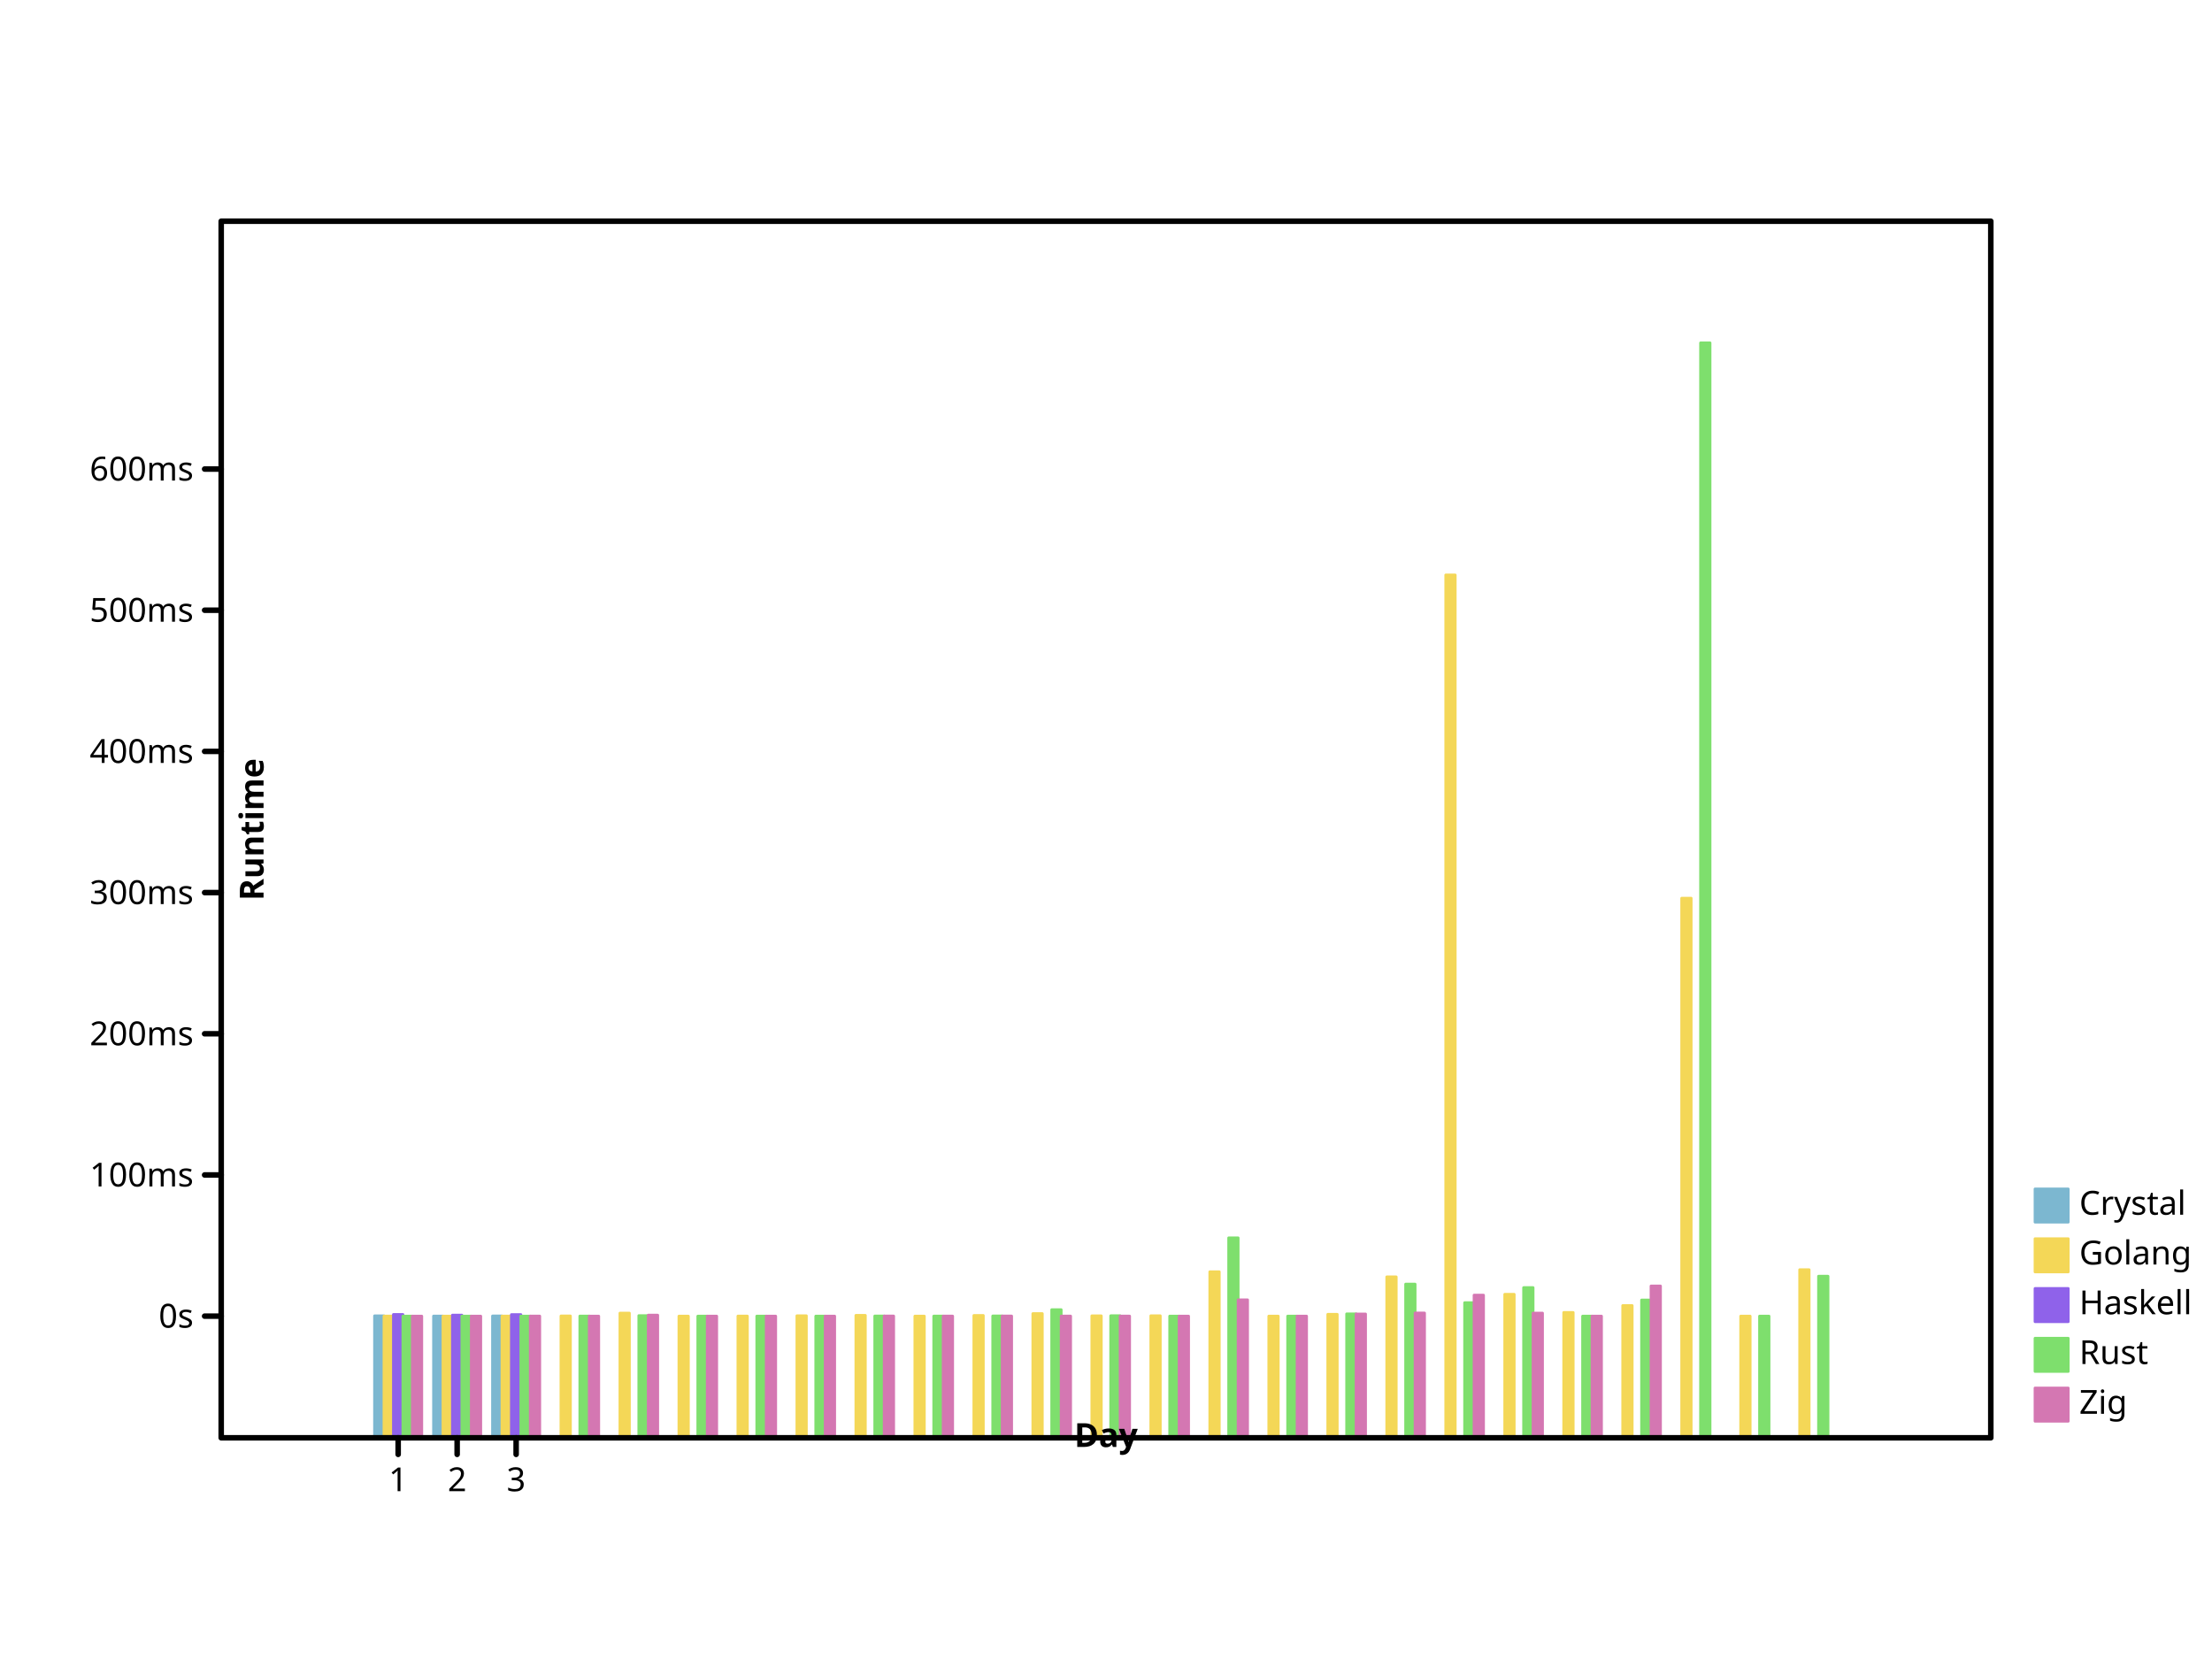
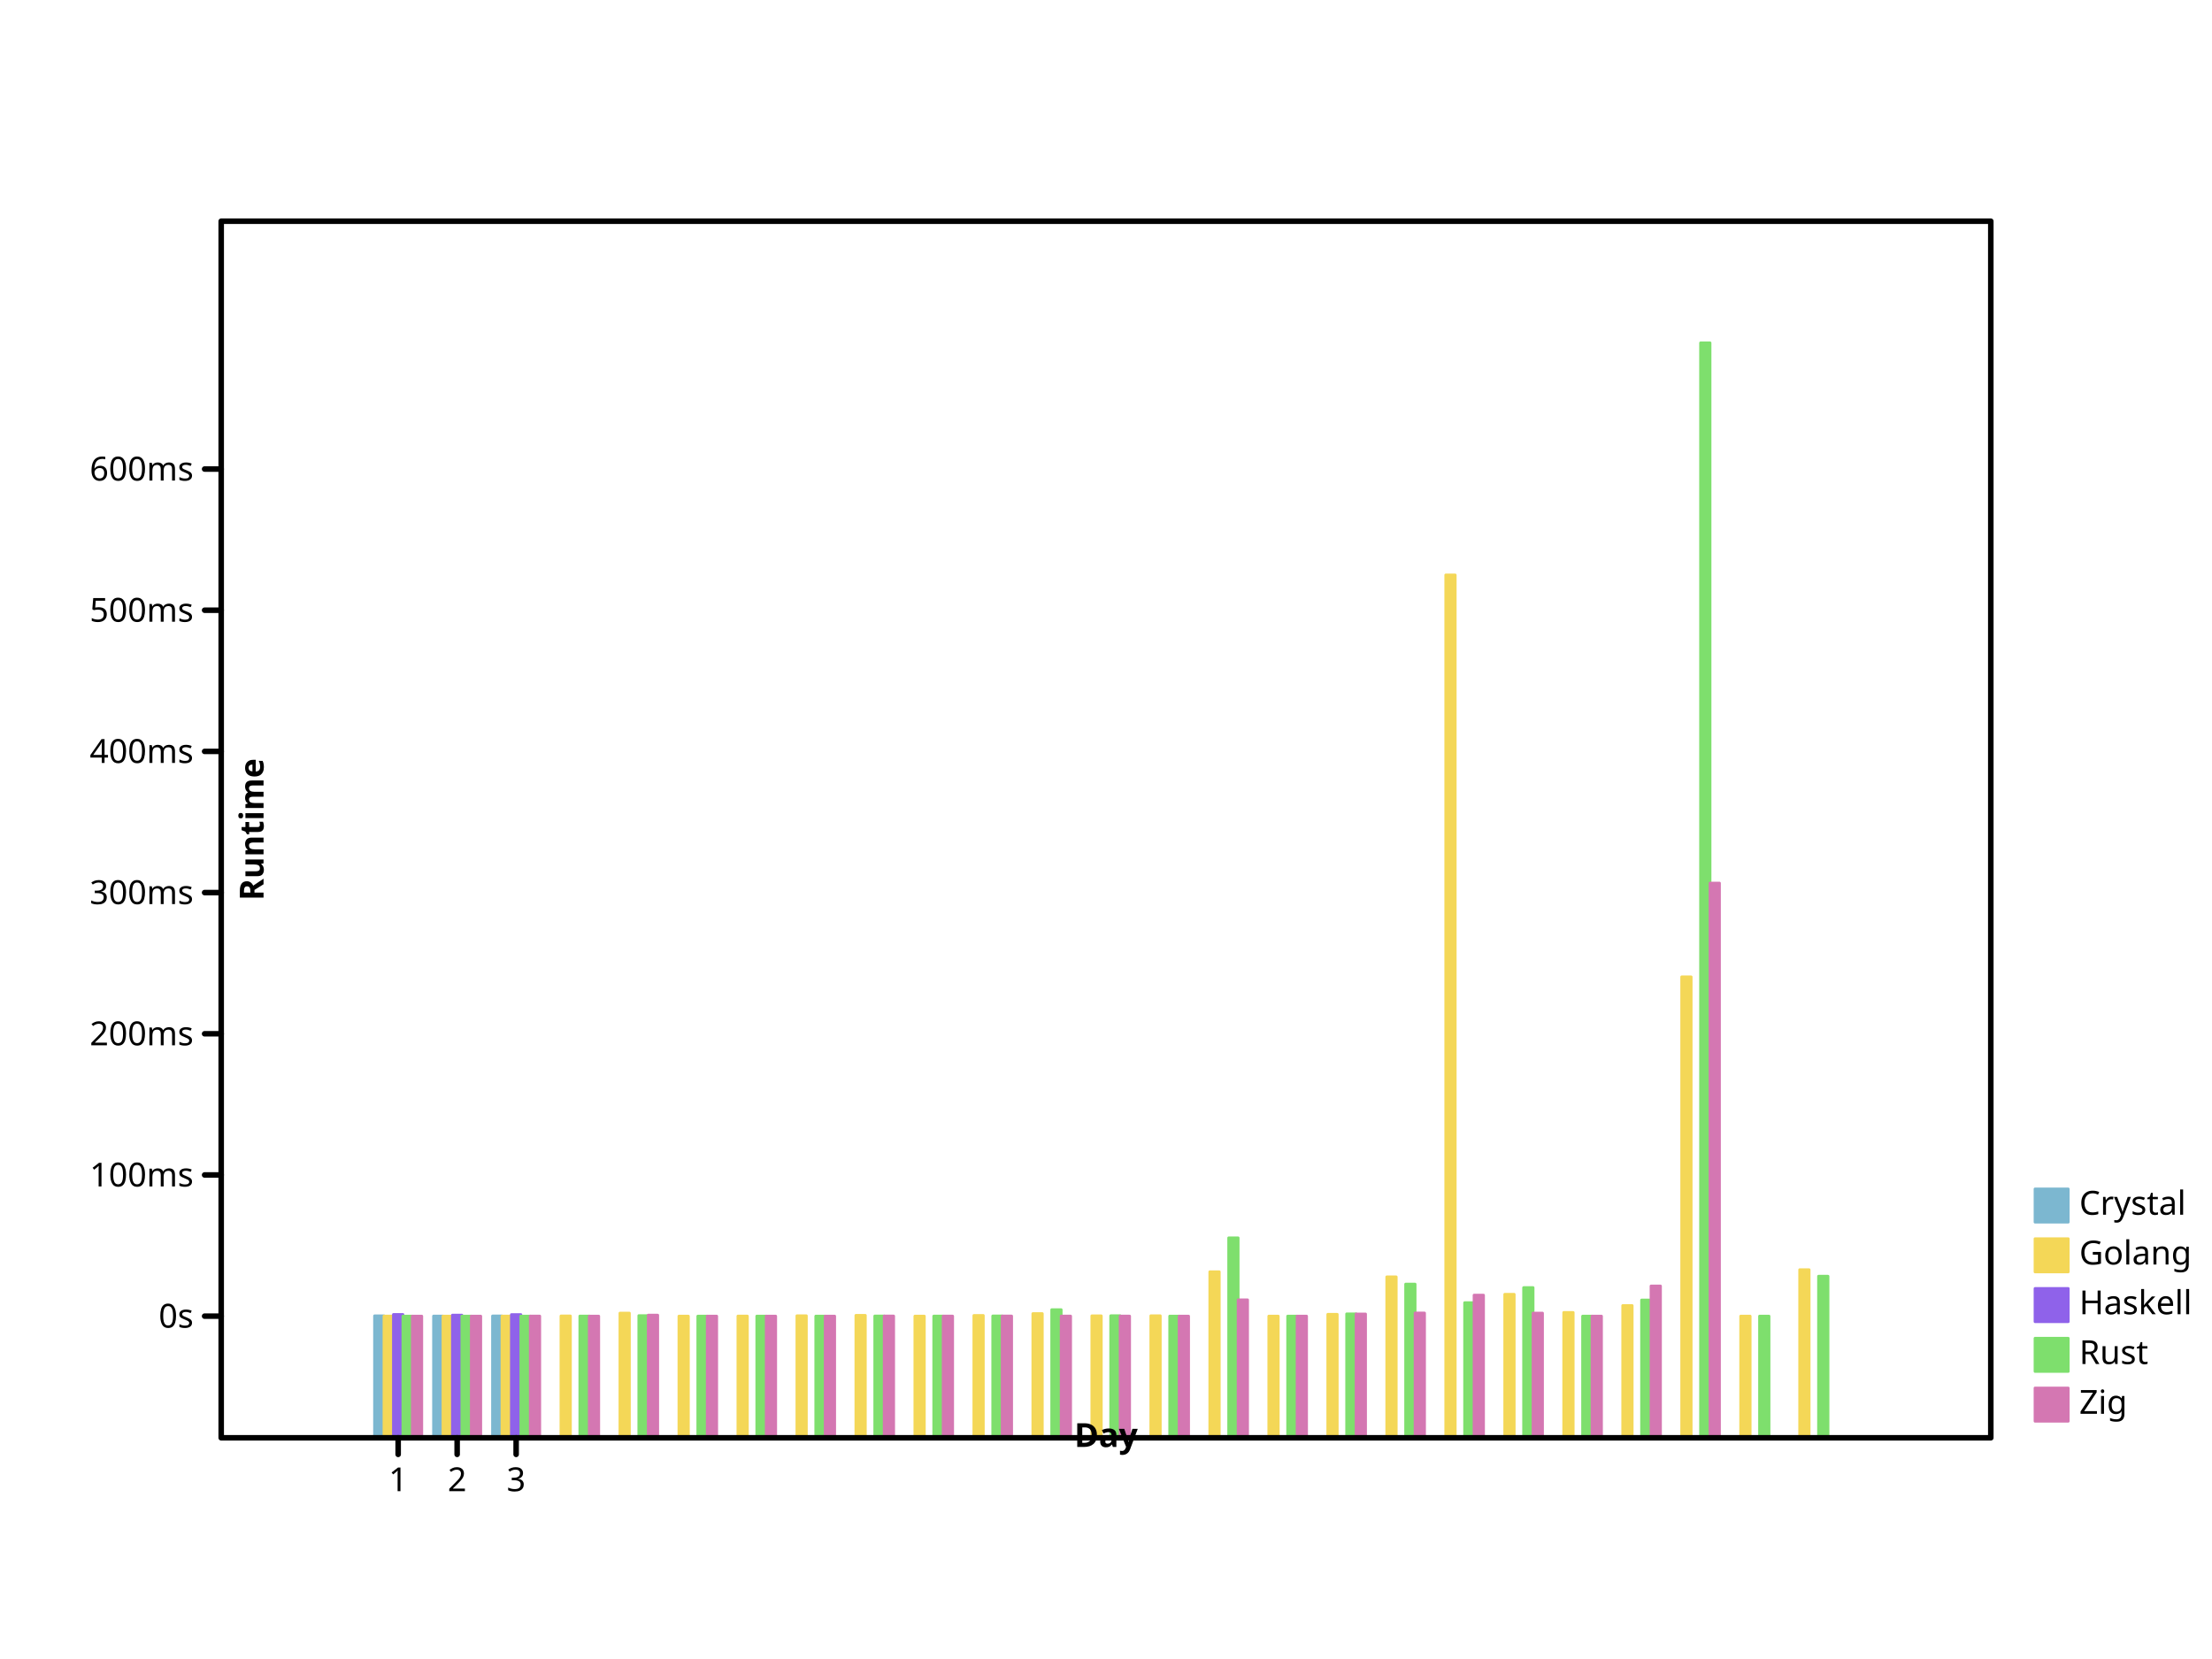
<svg xmlns="http://www.w3.org/2000/svg" preserveAspectRatio="xMidYMid meet" width="800" height="600" viewbox="0 0 800 600">
  <defs>
-     <marker markerUnits="userSpaceOnUse" markerWidth="2%" markerHeight="2%" id="circle" viewBox="0 0 10 10 " refX="5" refY="5">
-       <circle cx="5" cy="5" r="3" fill="none" stroke="black" />
+     <marker id="circle" viewBox="0 0 10 10 " refX="5" refY="5" markerUnits="userSpaceOnUse" markerWidth="2%" markerHeight="2%">
+       <circle stroke="black" cx="5" cy="5" r="3" fill="none" />
    </marker>
-     <marker markerWidth="2%" markerHeight="2%" id="filled-circle" viewBox="0 0 10 10 " refX="5" refY="5" markerUnits="userSpaceOnUse">
-       <circle fill="black" stroke="none" cx="5" cy="5" r="3" />
+     <marker refX="5" refY="5" markerUnits="userSpaceOnUse" markerWidth="2%" markerHeight="2%" id="filled-circle" viewBox="0 0 10 10 ">
+       <circle stroke="none" cx="5" cy="5" r="3" fill="black" />
    </marker>
-     <marker refY="5" markerUnits="userSpaceOnUse" markerWidth="2%" markerHeight="2%" id="square" viewBox="0 0 10 10 " refX="5">
+     <marker id="square" viewBox="0 0 10 10 " refX="5" refY="5" markerUnits="userSpaceOnUse" markerWidth="2%" markerHeight="2%">
      <rect y="2" width="6" height="6" fill="none" stroke="black" x="2" />
    </marker>
-     <marker markerWidth="2%" markerHeight="2%" id="filled-square" viewBox="0 0 10 10 " refX="5" refY="5" markerUnits="userSpaceOnUse">
-       <rect stroke="none" x="2" y="2" width="6" height="6" fill="black" />
+     <marker markerUnits="userSpaceOnUse" markerWidth="2%" markerHeight="2%" id="filled-square" viewBox="0 0 10 10 " refX="5" refY="5">
+       <rect height="6" fill="black" stroke="none" x="2" y="2" width="6" />
    </marker>
  </defs>
-   <g fill="hsl(198, 47%, 65%)" stroke="hsl(198, 47%, 65%)" stroke-width="1px" stroke-linecap="round" stroke-linejoin="round" transform="translate(80 520 )scale(1 -1 )">
-     <rect vector-effect="non-scaling-stroke" x="5.546667e+01" y="0" width="3.413333e+00" height="4.410585e+01" />
-     <rect x="7.680000e+01" y="0" width="3.413333e+00" height="4.402472e+01" vector-effect="non-scaling-stroke" />
-     <rect width="3.413333e+00" height="4.405754e+01" vector-effect="non-scaling-stroke" x="9.813333e+01" y="0" />
+   <g stroke-linejoin="round" transform="translate(80 520 )scale(1 -1 )" fill="hsl(198, 47%, 65%)" stroke="hsl(198, 47%, 65%)" stroke-width="1px" stroke-linecap="round">
+     <rect y="0" width="3.413333e+00" height="4.410585e+01" vector-effect="non-scaling-stroke" x="5.546667e+01" />
+     <rect vector-effect="non-scaling-stroke" x="7.680000e+01" y="0" width="3.413333e+00" height="4.402472e+01" />
+     <rect vector-effect="non-scaling-stroke" x="9.813333e+01" y="0" width="3.413333e+00" height="4.405754e+01" />
  </g>
  <g fill="hsl(49, 88%, 65%)" stroke="hsl(49, 88%, 65%)" stroke-width="1px" stroke-linecap="round" stroke-linejoin="round" transform="translate(80 520 )scale(1 -1 )">
-     <rect height="4.403052e+01" vector-effect="non-scaling-stroke" x="5.888000e+01" y="0" width="3.413333e+00" />
+     <rect x="5.888000e+01" y="0" width="3.413333e+00" height="4.403052e+01" vector-effect="non-scaling-stroke" />
    <rect vector-effect="non-scaling-stroke" x="8.021333e+01" y="0" width="3.413333e+00" height="4.400044e+01" />
-     <rect x="1.015467e+02" y="0" width="3.413333e+00" height="4.401220e+01" vector-effect="non-scaling-stroke" />
+     <rect vector-effect="non-scaling-stroke" x="1.015467e+02" y="0" width="3.413333e+00" height="4.401220e+01" />
    <rect width="3.413333e+00" height="4.406251e+01" vector-effect="non-scaling-stroke" x="1.228800e+02" y="0" />
-     <rect width="3.413333e+00" height="4.508927e+01" vector-effect="non-scaling-stroke" x="1.442133e+02" y="0" />
-     <rect vector-effect="non-scaling-stroke" x="1.655467e+02" y="0" width="3.413333e+00" height="4.400051e+01" />
+     <rect vector-effect="non-scaling-stroke" x="1.442133e+02" y="0" width="3.413333e+00" height="4.508927e+01" />
+     <rect height="4.400051e+01" vector-effect="non-scaling-stroke" x="1.655467e+02" y="0" width="3.413333e+00" />
    <rect x="1.868800e+02" y="0" width="3.413333e+00" height="4.402498e+01" vector-effect="non-scaling-stroke" />
-     <rect vector-effect="non-scaling-stroke" x="2.082133e+02" y="0" width="3.413333e+00" height="4.413281e+01" />
-     <rect y="0" width="3.413333e+00" height="4.427518e+01" vector-effect="non-scaling-stroke" x="2.295467e+02" />
-     <rect x="2.508800e+02" y="0" width="3.413333e+00" height="4.400682e+01" vector-effect="non-scaling-stroke" />
-     <rect vector-effect="non-scaling-stroke" x="2.722133e+02" y="0" width="3.413333e+00" height="4.423802e+01" />
+     <rect y="0" width="3.413333e+00" height="4.413281e+01" vector-effect="non-scaling-stroke" x="2.082133e+02" />
+     <rect height="4.427518e+01" vector-effect="non-scaling-stroke" x="2.295467e+02" y="0" width="3.413333e+00" />
+     <rect width="3.413333e+00" height="4.400682e+01" vector-effect="non-scaling-stroke" x="2.508800e+02" y="0" />
+     <rect x="2.722133e+02" y="0" width="3.413333e+00" height="4.423802e+01" vector-effect="non-scaling-stroke" />
    <rect vector-effect="non-scaling-stroke" x="2.935467e+02" y="0" width="3.413333e+00" height="4.491362e+01" />
-     <rect width="3.413333e+00" height="4.410464e+01" vector-effect="non-scaling-stroke" x="3.148800e+02" y="0" />
+     <rect height="4.410464e+01" vector-effect="non-scaling-stroke" x="3.148800e+02" y="0" width="3.413333e+00" />
    <rect width="3.413333e+00" height="4.413796e+01" vector-effect="non-scaling-stroke" x="3.362133e+02" y="0" />
-     <rect vector-effect="non-scaling-stroke" x="3.575467e+02" y="0" width="3.413333e+00" height="6.005092e+01" />
-     <rect height="4.400500e+01" vector-effect="non-scaling-stroke" x="3.788800e+02" y="0" width="3.413333e+00" />
+     <rect x="3.575467e+02" y="0" width="3.413333e+00" height="6.005092e+01" vector-effect="non-scaling-stroke" />
+     <rect vector-effect="non-scaling-stroke" x="3.788800e+02" y="0" width="3.413333e+00" height="4.400500e+01" />
    <rect width="3.413333e+00" height="4.465910e+01" vector-effect="non-scaling-stroke" x="4.002133e+02" y="0" />
-     <rect x="4.215467e+02" y="0" width="3.413333e+00" height="5.820003e+01" vector-effect="non-scaling-stroke" />
-     <rect height="3.120484e+02" vector-effect="non-scaling-stroke" x="4.428800e+02" y="0" width="3.413333e+00" />
-     <rect height="5.189396e+01" vector-effect="non-scaling-stroke" x="4.642133e+02" y="0" width="3.413333e+00" />
-     <rect width="3.413333e+00" height="4.531949e+01" vector-effect="non-scaling-stroke" x="4.855467e+02" y="0" />
+     <rect height="5.820003e+01" vector-effect="non-scaling-stroke" x="4.215467e+02" y="0" width="3.413333e+00" />
+     <rect width="3.413333e+00" height="3.120484e+02" vector-effect="non-scaling-stroke" x="4.428800e+02" y="0" />
+     <rect y="0" width="3.413333e+00" height="5.189396e+01" vector-effect="non-scaling-stroke" x="4.642133e+02" />
+     <rect vector-effect="non-scaling-stroke" x="4.855467e+02" y="0" width="3.413333e+00" height="4.531949e+01" />
    <rect height="4.782139e+01" vector-effect="non-scaling-stroke" x="5.068800e+02" y="0" width="3.413333e+00" />
-     <rect width="3.413333e+00" height="1.951494e+02" vector-effect="non-scaling-stroke" x="5.282133e+02" y="0" />
+     <rect width="3.413333e+00" height="1.667053e+02" vector-effect="non-scaling-stroke" x="5.282133e+02" y="0" />
    <rect x="5.495467e+02" y="0" width="3.413333e+00" height="4.400083e+01" vector-effect="non-scaling-stroke" />
    <rect height="6.079170e+01" vector-effect="non-scaling-stroke" x="5.708800e+02" y="0" width="3.413333e+00" />
  </g>
  <g transform="translate(80 520 )scale(1 -1 )" fill="hsl(260, 76%, 65%)" stroke="hsl(260, 76%, 65%)" stroke-width="1px" stroke-linecap="round" stroke-linejoin="round">
-     <rect vector-effect="non-scaling-stroke" x="6.229333e+01" y="0" width="3.413333e+00" height="4.460048e+01" />
-     <rect height="4.436391e+01" vector-effect="non-scaling-stroke" x="8.362667e+01" y="0" width="3.413333e+00" />
-     <rect width="3.413333e+00" height="4.455350e+01" vector-effect="non-scaling-stroke" x="1.049600e+02" y="0" />
+     <rect x="6.229333e+01" y="0" width="3.413333e+00" height="4.460048e+01" vector-effect="non-scaling-stroke" />
+     <rect x="8.362667e+01" y="0" width="3.413333e+00" height="4.436391e+01" vector-effect="non-scaling-stroke" />
+     <rect y="0" width="3.413333e+00" height="4.455350e+01" vector-effect="non-scaling-stroke" x="1.049600e+02" />
  </g>
-   <g fill="hsl(111, 64%, 65%)" stroke="hsl(111, 64%, 65%)" stroke-width="1px" stroke-linecap="round" stroke-linejoin="round" transform="translate(80 520 )scale(1 -1 )">
-     <rect height="4.400900e+01" vector-effect="non-scaling-stroke" x="6.570667e+01" y="0" width="3.413333e+00" />
+   <g stroke-width="1px" stroke-linecap="round" stroke-linejoin="round" transform="translate(80 520 )scale(1 -1 )" fill="hsl(111, 64%, 65%)" stroke="hsl(111, 64%, 65%)">
+     <rect width="3.413333e+00" height="4.400900e+01" vector-effect="non-scaling-stroke" x="6.570667e+01" y="0" />
    <rect height="4.400042e+01" vector-effect="non-scaling-stroke" x="8.704000e+01" y="0" width="3.413333e+00" />
-     <rect y="0" width="3.413333e+00" height="4.400959e+01" vector-effect="non-scaling-stroke" x="1.083733e+02" />
-     <rect vector-effect="non-scaling-stroke" x="1.297067e+02" y="0" width="3.413333e+00" height="4.402786e+01" />
-     <rect vector-effect="non-scaling-stroke" x="1.510400e+02" y="0" width="3.413333e+00" height="4.418077e+01" />
-     <rect vector-effect="non-scaling-stroke" x="1.723733e+02" y="0" width="3.413333e+00" height="4.400046e+01" />
-     <rect vector-effect="non-scaling-stroke" x="1.937067e+02" y="0" width="3.413333e+00" height="4.401162e+01" />
-     <rect width="3.413333e+00" height="4.400836e+01" vector-effect="non-scaling-stroke" x="2.150400e+02" y="0" />
-     <rect x="2.363733e+02" y="0" width="3.413333e+00" height="4.405064e+01" vector-effect="non-scaling-stroke" />
-     <rect x="2.577067e+02" y="0" width="3.413333e+00" height="4.401441e+01" vector-effect="non-scaling-stroke" />
+     <rect height="4.400959e+01" vector-effect="non-scaling-stroke" x="1.083733e+02" y="0" width="3.413333e+00" />
+     <rect x="1.297067e+02" y="0" width="3.413333e+00" height="4.402786e+01" vector-effect="non-scaling-stroke" />
+     <rect height="4.418077e+01" vector-effect="non-scaling-stroke" x="1.510400e+02" y="0" width="3.413333e+00" />
+     <rect y="0" width="3.413333e+00" height="4.400046e+01" vector-effect="non-scaling-stroke" x="1.723733e+02" />
+     <rect y="0" width="3.413333e+00" height="4.401162e+01" vector-effect="non-scaling-stroke" x="1.937067e+02" />
+     <rect vector-effect="non-scaling-stroke" x="2.150400e+02" y="0" width="3.413333e+00" height="4.400836e+01" />
+     <rect width="3.413333e+00" height="4.405064e+01" vector-effect="non-scaling-stroke" x="2.363733e+02" y="0" />
+     <rect vector-effect="non-scaling-stroke" x="2.577067e+02" y="0" width="3.413333e+00" height="4.401441e+01" />
    <rect vector-effect="non-scaling-stroke" x="2.790400e+02" y="0" width="3.413333e+00" height="4.406238e+01" />
-     <rect height="4.633411e+01" vector-effect="non-scaling-stroke" x="3.003733e+02" y="0" width="3.413333e+00" />
-     <rect width="3.413333e+00" height="4.414147e+01" vector-effect="non-scaling-stroke" x="3.217067e+02" y="0" />
-     <rect width="3.413333e+00" height="4.400797e+01" vector-effect="non-scaling-stroke" x="3.430400e+02" y="0" />
-     <rect width="3.413333e+00" height="7.231552e+01" vector-effect="non-scaling-stroke" x="3.643733e+02" y="0" />
-     <rect width="3.413333e+00" height="4.400316e+01" vector-effect="non-scaling-stroke" x="3.857067e+02" y="0" />
-     <rect vector-effect="non-scaling-stroke" x="4.070400e+02" y="0" width="3.413333e+00" height="4.481472e+01" />
-     <rect width="3.413333e+00" height="5.557822e+01" vector-effect="non-scaling-stroke" x="4.283733e+02" y="0" />
-     <rect vector-effect="non-scaling-stroke" x="4.497067e+02" y="0" width="3.413333e+00" height="4.886054e+01" />
-     <rect width="3.413333e+00" height="5.431987e+01" vector-effect="non-scaling-stroke" x="4.710400e+02" y="0" />
-     <rect height="4.400057e+01" vector-effect="non-scaling-stroke" x="4.923733e+02" y="0" width="3.413333e+00" />
-     <rect y="0" width="3.413333e+00" height="4.982739e+01" vector-effect="non-scaling-stroke" x="5.137067e+02" />
-     <rect x="5.350400e+02" y="0" width="3.413333e+00" height="396" vector-effect="non-scaling-stroke" />
+     <rect vector-effect="non-scaling-stroke" x="3.003733e+02" y="0" width="3.413333e+00" height="4.633411e+01" />
+     <rect vector-effect="non-scaling-stroke" x="3.217067e+02" y="0" width="3.413333e+00" height="4.414147e+01" />
+     <rect vector-effect="non-scaling-stroke" x="3.430400e+02" y="0" width="3.413333e+00" height="4.400797e+01" />
+     <rect x="3.643733e+02" y="0" width="3.413333e+00" height="7.231552e+01" vector-effect="non-scaling-stroke" />
+     <rect y="0" width="3.413333e+00" height="4.400316e+01" vector-effect="non-scaling-stroke" x="3.857067e+02" />
+     <rect y="0" width="3.413333e+00" height="4.481472e+01" vector-effect="non-scaling-stroke" x="4.070400e+02" />
+     <rect x="4.283733e+02" y="0" width="3.413333e+00" height="5.557822e+01" vector-effect="non-scaling-stroke" />
+     <rect y="0" width="3.413333e+00" height="4.886054e+01" vector-effect="non-scaling-stroke" x="4.497067e+02" />
+     <rect x="4.710400e+02" y="0" width="3.413333e+00" height="5.431987e+01" vector-effect="non-scaling-stroke" />
+     <rect width="3.413333e+00" height="4.400057e+01" vector-effect="non-scaling-stroke" x="4.923733e+02" y="0" />
+     <rect width="3.413333e+00" height="4.982739e+01" vector-effect="non-scaling-stroke" x="5.137067e+02" y="0" />
+     <rect vector-effect="non-scaling-stroke" x="5.350400e+02" y="0" width="3.413333e+00" height="396" />
    <rect vector-effect="non-scaling-stroke" x="5.563733e+02" y="0" width="3.413333e+00" height="4.400479e+01" />
-     <rect vector-effect="non-scaling-stroke" x="5.777067e+02" y="0" width="3.413333e+00" height="5.843428e+01" />
+     <rect x="5.777067e+02" y="0" width="3.413333e+00" height="5.843428e+01" vector-effect="non-scaling-stroke" />
  </g>
-   <g fill="hsl(322, 52%, 65%)" stroke="hsl(322, 52%, 65%)" stroke-width="1px" stroke-linecap="round" stroke-linejoin="round" transform="translate(80 520 )scale(1 -1 )">
-     <rect y="0" width="3.413333e+00" height="4.400296e+01" vector-effect="non-scaling-stroke" x="6.912000e+01" />
-     <rect vector-effect="non-scaling-stroke" x="9.045333e+01" y="0" width="3.413333e+00" height="4.400038e+01" />
-     <rect x="1.117867e+02" y="0" width="3.413333e+00" height="4.402434e+01" vector-effect="non-scaling-stroke" />
-     <rect x="1.331200e+02" y="0" width="3.413333e+00" height="4.400353e+01" vector-effect="non-scaling-stroke" />
-     <rect vector-effect="non-scaling-stroke" x="1.544533e+02" y="0" width="3.413333e+00" height="4.435914e+01" />
-     <rect vector-effect="non-scaling-stroke" x="1.757867e+02" y="0" width="3.413333e+00" height="4.400023e+01" />
-     <rect vector-effect="non-scaling-stroke" x="1.971200e+02" y="0" width="3.413333e+00" height="4.400545e+01" />
+   <g stroke="hsl(322, 52%, 65%)" stroke-width="1px" stroke-linecap="round" stroke-linejoin="round" transform="translate(80 520 )scale(1 -1 )" fill="hsl(322, 52%, 65%)">
+     <rect width="3.413333e+00" height="4.400296e+01" vector-effect="non-scaling-stroke" x="6.912000e+01" y="0" />
+     <rect width="3.413333e+00" height="4.400038e+01" vector-effect="non-scaling-stroke" x="9.045333e+01" y="0" />
+     <rect width="3.413333e+00" height="4.402434e+01" vector-effect="non-scaling-stroke" x="1.117867e+02" y="0" />
+     <rect vector-effect="non-scaling-stroke" x="1.331200e+02" y="0" width="3.413333e+00" height="4.400353e+01" />
+     <rect y="0" width="3.413333e+00" height="4.435914e+01" vector-effect="non-scaling-stroke" x="1.544533e+02" />
+     <rect y="0" width="3.413333e+00" height="4.400023e+01" vector-effect="non-scaling-stroke" x="1.757867e+02" />
+     <rect y="0" width="3.413333e+00" height="4.400545e+01" vector-effect="non-scaling-stroke" x="1.971200e+02" />
    <rect vector-effect="non-scaling-stroke" x="2.184533e+02" y="0" width="3.413333e+00" height="4.400717e+01" />
-     <rect vector-effect="non-scaling-stroke" x="2.397867e+02" y="0" width="3.413333e+00" height="4.404485e+01" />
-     <rect height="4.401297e+01" vector-effect="non-scaling-stroke" x="2.611200e+02" y="0" width="3.413333e+00" />
+     <rect height="4.404485e+01" vector-effect="non-scaling-stroke" x="2.397867e+02" y="0" width="3.413333e+00" />
+     <rect y="0" width="3.413333e+00" height="4.401297e+01" vector-effect="non-scaling-stroke" x="2.611200e+02" />
    <rect width="3.413333e+00" height="4.403422e+01" vector-effect="non-scaling-stroke" x="2.824533e+02" y="0" />
-     <rect y="0" width="3.413333e+00" height="4.402396e+01" vector-effect="non-scaling-stroke" x="3.037867e+02" />
-     <rect width="3.413333e+00" height="4.401710e+01" vector-effect="non-scaling-stroke" x="3.251200e+02" y="0" />
-     <rect width="3.413333e+00" height="4.400684e+01" vector-effect="non-scaling-stroke" x="3.464533e+02" y="0" />
-     <rect x="3.677867e+02" y="0" width="3.413333e+00" height="4.989453e+01" vector-effect="non-scaling-stroke" />
+     <rect width="3.413333e+00" height="4.402396e+01" vector-effect="non-scaling-stroke" x="3.037867e+02" y="0" />
+     <rect x="3.251200e+02" y="0" width="3.413333e+00" height="4.401710e+01" vector-effect="non-scaling-stroke" />
+     <rect x="3.464533e+02" y="0" width="3.413333e+00" height="4.400684e+01" vector-effect="non-scaling-stroke" />
+     <rect vector-effect="non-scaling-stroke" x="3.677867e+02" y="0" width="3.413333e+00" height="4.989453e+01" />
    <rect vector-effect="non-scaling-stroke" x="3.891200e+02" y="0" width="3.413333e+00" height="4.400209e+01" />
-     <rect width="3.413333e+00" height="4.477508e+01" vector-effect="non-scaling-stroke" x="4.104533e+02" y="0" />
-     <rect height="4.512840e+01" vector-effect="non-scaling-stroke" x="4.317867e+02" y="0" width="3.413333e+00" />
-     <rect y="0" width="3.413333e+00" height="5.159233e+01" vector-effect="non-scaling-stroke" x="4.531200e+02" />
-     <rect y="0" width="3.413333e+00" height="4.509224e+01" vector-effect="non-scaling-stroke" x="4.744533e+02" />
-     <rect y="0" width="3.413333e+00" height="4.400054e+01" vector-effect="non-scaling-stroke" x="4.957867e+02" />
-     <rect height="5.489978e+01" vector-effect="non-scaling-stroke" x="5.171200e+02" y="0" width="3.413333e+00" />
+     <rect y="0" width="3.413333e+00" height="4.477508e+01" vector-effect="non-scaling-stroke" x="4.104533e+02" />
+     <rect vector-effect="non-scaling-stroke" x="4.317867e+02" y="0" width="3.413333e+00" height="4.512840e+01" />
+     <rect height="5.159233e+01" vector-effect="non-scaling-stroke" x="4.531200e+02" y="0" width="3.413333e+00" />
+     <rect x="4.744533e+02" y="0" width="3.413333e+00" height="4.509224e+01" vector-effect="non-scaling-stroke" />
+     <rect x="4.957867e+02" y="0" width="3.413333e+00" height="4.400054e+01" vector-effect="non-scaling-stroke" />
+     <rect y="0" width="3.413333e+00" height="5.489978e+01" vector-effect="non-scaling-stroke" x="5.171200e+02" />
+     <rect width="3.413333e+00" height="2.006138e+02" vector-effect="non-scaling-stroke" x="5.384533e+02" y="0" />
  </g>
-   <g text-anchor="start" stroke-width="1px" stroke-linejoin="round" font-family="sans-serif" stroke="hsl(198, 47%, 65%)" fill="hsl(198, 47%, 65%)" font-style="normal" font-weight="normal" stroke-linecap="round" font-size="12px" dominant-baseline="hanging">
-     <rect height="12" vector-effect="non-scaling-stroke" x="736" y="430" width="12" />
+   <g font-weight="normal" dominant-baseline="hanging" fill="hsl(198, 47%, 65%)" font-family="sans-serif" font-size="12px" stroke-width="1px" stroke="hsl(198, 47%, 65%)" stroke-linecap="round" stroke-linejoin="round" font-style="normal" text-anchor="start">
+     <rect vector-effect="non-scaling-stroke" x="736" y="430" width="12" height="12" />
    <g fill="black" stroke="black">
-       <text stroke="none" vector-effect="non-scaling-stroke" x="752" y="430" dominant-baseline="hanging">Crystal</text>
+       <text vector-effect="non-scaling-stroke" x="752" y="430" dominant-baseline="hanging" stroke="none">Crystal</text>
    </g>
-     <g dominant-baseline="hanging" stroke-linejoin="round" font-family="sans-serif" font-style="normal" stroke="hsl(49, 88%, 65%)" font-size="12px" stroke-width="1px" font-weight="normal" text-anchor="start" stroke-linecap="round" fill="hsl(49, 88%, 65%)">
-       <rect vector-effect="non-scaling-stroke" x="736" y="448" width="12" height="12" />
+     <g font-style="normal" font-weight="normal" stroke="hsl(49, 88%, 65%)" stroke-linecap="round" font-size="12px" text-anchor="start" stroke-width="1px" fill="hsl(49, 88%, 65%)" stroke-linejoin="round" font-family="sans-serif" dominant-baseline="hanging">
+       <rect y="448" width="12" height="12" vector-effect="non-scaling-stroke" x="736" />
      <g stroke="black" fill="black">
        <text stroke="none" vector-effect="non-scaling-stroke" x="752" y="448" dominant-baseline="hanging">Golang</text>
      </g>
-       <g font-size="12px" stroke-linejoin="round" dominant-baseline="hanging" fill="hsl(260, 76%, 65%)" stroke-width="1px" font-family="sans-serif" font-style="normal" font-weight="normal" stroke="hsl(260, 76%, 65%)" stroke-linecap="round" text-anchor="start">
-         <rect height="12" vector-effect="non-scaling-stroke" x="736" y="466" width="12" />
-         <g stroke="black" fill="black">
-           <text x="752" y="466" dominant-baseline="hanging" stroke="none" vector-effect="non-scaling-stroke">Haskell</text>
+       <g font-style="normal" text-anchor="start" stroke="hsl(260, 76%, 65%)" stroke-linecap="round" dominant-baseline="hanging" fill="hsl(260, 76%, 65%)" stroke-linejoin="round" font-weight="normal" font-family="sans-serif" stroke-width="1px" font-size="12px">
+         <rect width="12" height="12" vector-effect="non-scaling-stroke" x="736" y="466" />
+         <g fill="black" stroke="black">
+           <text dominant-baseline="hanging" stroke="none" vector-effect="non-scaling-stroke" x="752" y="466">Haskell</text>
        </g>
-         <g stroke-width="1px" stroke="hsl(111, 64%, 65%)" text-anchor="start" fill="hsl(111, 64%, 65%)" stroke-linejoin="round" font-family="sans-serif" font-style="normal" font-weight="normal" stroke-linecap="round" font-size="12px" dominant-baseline="hanging">
-           <rect y="484" width="12" height="12" vector-effect="non-scaling-stroke" x="736" />
-           <g fill="black" stroke="black">
-             <text stroke="none" vector-effect="non-scaling-stroke" x="752" y="484" dominant-baseline="hanging">Rust</text>
+         <g font-family="sans-serif" dominant-baseline="hanging" stroke="hsl(111, 64%, 65%)" stroke-width="1px" stroke-linecap="round" font-style="normal" fill="hsl(111, 64%, 65%)" stroke-linejoin="round" font-size="12px" font-weight="normal" text-anchor="start">
+           <rect x="736" y="484" width="12" height="12" vector-effect="non-scaling-stroke" />
+           <g stroke="black" fill="black">
+             <text y="484" dominant-baseline="hanging" stroke="none" vector-effect="non-scaling-stroke" x="752">Rust</text>
          </g>
-           <g fill="hsl(322, 52%, 65%)" font-size="12px" font-family="sans-serif" font-weight="normal" text-anchor="start" stroke-width="1px" stroke-linejoin="round" dominant-baseline="hanging" stroke="hsl(322, 52%, 65%)" stroke-linecap="round" font-style="normal">
-             <rect width="12" height="12" vector-effect="non-scaling-stroke" x="736" y="502" />
-             <g stroke="black" fill="black">
-               <text vector-effect="non-scaling-stroke" x="752" y="502" dominant-baseline="hanging" stroke="none">Zig</text>
-               <g fill="none" stroke-width="2px" font-family="sans-serif" font-style="normal" font-weight="normal" text-anchor="start" font-size="12px" dominant-baseline="hanging" stroke-linejoin="round" stroke-linecap="round">
-                 <rect width="640" height="440" vector-effect="non-scaling-stroke" x="80" y="80" />
+           <g dominant-baseline="hanging" stroke-linejoin="round" font-size="12px" font-style="normal" text-anchor="start" stroke="hsl(322, 52%, 65%)" stroke-width="1px" stroke-linecap="round" font-weight="normal" fill="hsl(322, 52%, 65%)" font-family="sans-serif">
+             <rect x="736" y="502" width="12" height="12" vector-effect="non-scaling-stroke" />
+             <g fill="black" stroke="black">
+               <text dominant-baseline="hanging" stroke="none" vector-effect="non-scaling-stroke" x="752" y="502">Zig</text>
+               <g font-size="12px" stroke-linejoin="round" stroke-width="2px" stroke-linecap="round" font-weight="normal" dominant-baseline="hanging" fill="none" font-style="normal" text-anchor="start" font-family="sans-serif">
+                 <rect vector-effect="non-scaling-stroke" x="80" y="80" width="640" height="440" />
              </g>
-               <g font-family="sans-serif" dominant-baseline="hanging" font-style="normal" text-anchor="start" fill="none" stroke-linejoin="round" stroke-width="2px" transform="translate(80 520 )scale(1 -1 )" stroke="black" stroke-linecap="round" font-size="12px" font-weight="normal">
+               <g font-style="normal" text-anchor="start" font-weight="normal" dominant-baseline="hanging" transform="translate(80 520 )scale(1 -1 )" stroke-linecap="round" font-size="12px" fill="none" stroke-linejoin="round" font-family="sans-serif" stroke="black" stroke-width="2px">
                <path vector-effect="non-scaling-stroke" d="M64,0 L64,-6 M8.533333e+01,0 L8.533333e+01,-6 M1.066667e+02,0 L1.066667e+02,-6 " />
              </g>
-               <g font-size="12px" dominant-baseline="hanging" transform="translate(80 520 )scale(1 1 )" fill="black" stroke-width="2px" font-family="sans-serif" font-style="normal" font-weight="normal" stroke-linejoin="round" text-anchor="middle" stroke="black" stroke-linecap="round">
-                 <text stroke="none" vector-effect="non-scaling-stroke" x="64" y="10" dominant-baseline="hanging">1</text>
-                 <text vector-effect="non-scaling-stroke" x="8.533333e+01" y="10" dominant-baseline="hanging" stroke="none">2</text>
-                 <text stroke="none" vector-effect="non-scaling-stroke" x="1.066667e+02" y="10" dominant-baseline="hanging">3</text>
+               <g font-family="sans-serif" font-weight="normal" dominant-baseline="hanging" text-anchor="middle" font-size="12px" font-style="normal" transform="translate(80 520 )scale(1 1 )" stroke-linejoin="round" stroke="black" stroke-width="2px" stroke-linecap="round" fill="black">
+                 <text x="64" y="10" dominant-baseline="hanging" stroke="none" vector-effect="non-scaling-stroke">1</text>
+                 <text stroke="none" vector-effect="non-scaling-stroke" x="8.533333e+01" y="10" dominant-baseline="hanging">2</text>
+                 <text x="1.066667e+02" y="10" dominant-baseline="hanging" stroke="none" vector-effect="non-scaling-stroke">3</text>
              </g>
-               <g text-anchor="middle" stroke-linejoin="round" font-family="sans-serif" font-style="normal" stroke-linecap="round" transform="translate(80 520 )scale(1 1 )rotate(0 0 0 )" fill="black" stroke-width="2px" font-weight="bold" stroke="black" font-size="12px" dominant-baseline="baseline">
-                 <text y="-6" dominant-baseline="baseline" stroke="none" vector-effect="non-scaling-stroke" x="320">Day</text>
+               <g dominant-baseline="baseline" transform="translate(80 520 )scale(1 1 )rotate(0 0 0 )" font-size="12px" font-weight="bold" font-style="normal" text-anchor="middle" stroke="black" stroke-width="2px" fill="black" stroke-linejoin="round" font-family="sans-serif" stroke-linecap="round">
+                 <text x="320" y="-6" dominant-baseline="baseline" stroke="none" vector-effect="non-scaling-stroke">Day</text>
              </g>
-               <g stroke-width="2px" stroke-linejoin="round" font-style="normal" fill="black" stroke-linecap="round" stroke="black" font-family="sans-serif" font-weight="bold" text-anchor="middle" font-size="12px" dominant-baseline="baseline" transform="translate(80 520 )scale(1 -1 )">
-                 <path vector-effect="non-scaling-stroke" d="M0,44 L-6,44 M0,9.506087e+01 L-6,9.506087e+01 M0,1.461217e+02 L-6,1.461217e+02 M0,1.971826e+02 L-6,1.971826e+02 M0,2.482435e+02 L-6,2.482435e+02 M0,2.993044e+02 L-6,2.993044e+02 M0,3.503652e+02 L-6,3.503652e+02 " />
+               <g font-family="sans-serif" font-style="normal" text-anchor="middle" stroke-linecap="round" dominant-baseline="baseline" stroke-linejoin="round" font-weight="bold" stroke="black" stroke-width="2px" font-size="12px" transform="translate(80 520 )scale(1 -1 )" fill="black">
+                 <path d="M0,44 L-6,44 M0,9.506087e+01 L-6,9.506087e+01 M0,1.461217e+02 L-6,1.461217e+02 M0,1.971826e+02 L-6,1.971826e+02 M0,2.482435e+02 L-6,2.482435e+02 M0,2.993044e+02 L-6,2.993044e+02 M0,3.503652e+02 L-6,3.503652e+02 " vector-effect="non-scaling-stroke" />
              </g>
-               <g stroke-width="2px" stroke-linejoin="round" font-style="normal" font-weight="normal" text-anchor="end" stroke="black" transform="translate(80 520 )scale(1 1 )" fill="black" stroke-linecap="round" font-size="12px" dominant-baseline="middle" font-family="sans-serif">
-                 <text dominant-baseline="middle" stroke="none" vector-effect="non-scaling-stroke" x="-10" y="-44">0s</text>
-                 <text x="-10" y="-9.506087e+01" dominant-baseline="middle" stroke="none" vector-effect="non-scaling-stroke">100ms</text>
-                 <text vector-effect="non-scaling-stroke" x="-10" y="-1.461217e+02" dominant-baseline="middle" stroke="none">200ms</text>
-                 <text dominant-baseline="middle" stroke="none" vector-effect="non-scaling-stroke" x="-10" y="-1.971826e+02">300ms</text>
+               <g stroke-linejoin="round" font-size="12px" font-style="normal" font-weight="normal" dominant-baseline="middle" fill="black" stroke-linecap="round" text-anchor="end" stroke="black" stroke-width="2px" font-family="sans-serif" transform="translate(80 520 )scale(1 1 )">
+                 <text y="-44" dominant-baseline="middle" stroke="none" vector-effect="non-scaling-stroke" x="-10">0s</text>
+                 <text stroke="none" vector-effect="non-scaling-stroke" x="-10" y="-9.506087e+01" dominant-baseline="middle">100ms</text>
+                 <text dominant-baseline="middle" stroke="none" vector-effect="non-scaling-stroke" x="-10" y="-1.461217e+02">200ms</text>
+                 <text stroke="none" vector-effect="non-scaling-stroke" x="-10" y="-1.971826e+02" dominant-baseline="middle">300ms</text>
                <text stroke="none" vector-effect="non-scaling-stroke" x="-10" y="-2.482435e+02" dominant-baseline="middle">400ms</text>
-                 <text y="-2.993044e+02" dominant-baseline="middle" stroke="none" vector-effect="non-scaling-stroke" x="-10">500ms</text>
+                 <text dominant-baseline="middle" stroke="none" vector-effect="non-scaling-stroke" x="-10" y="-2.993044e+02">500ms</text>
                <text stroke="none" vector-effect="non-scaling-stroke" x="-10" y="-3.503652e+02" dominant-baseline="middle">600ms</text>
              </g>
-               <g font-size="12px" dominant-baseline="hanging" fill="black" transform="translate(80 520 )scale(1 1 )rotate(-90 0 0 )" stroke="black" stroke-width="2px" stroke-linejoin="round" font-family="sans-serif" stroke-linecap="round" font-style="normal" font-weight="bold" text-anchor="middle">
-                 <text dominant-baseline="hanging" stroke="none" vector-effect="non-scaling-stroke" x="220" y="6">Runtime</text>
+               <g transform="translate(80 520 )scale(1 1 )rotate(-90 0 0 )" stroke-linecap="round" font-style="normal" fill="black" stroke-linejoin="round" font-family="sans-serif" stroke-width="2px" font-size="12px" text-anchor="middle" font-weight="bold" dominant-baseline="hanging" stroke="black">
+                 <text y="6" dominant-baseline="hanging" stroke="none" vector-effect="non-scaling-stroke" x="220">Runtime</text>
              </g>
            </g>
          </g>
        </g>
      </g>
    </g>
  </g>
</svg>
